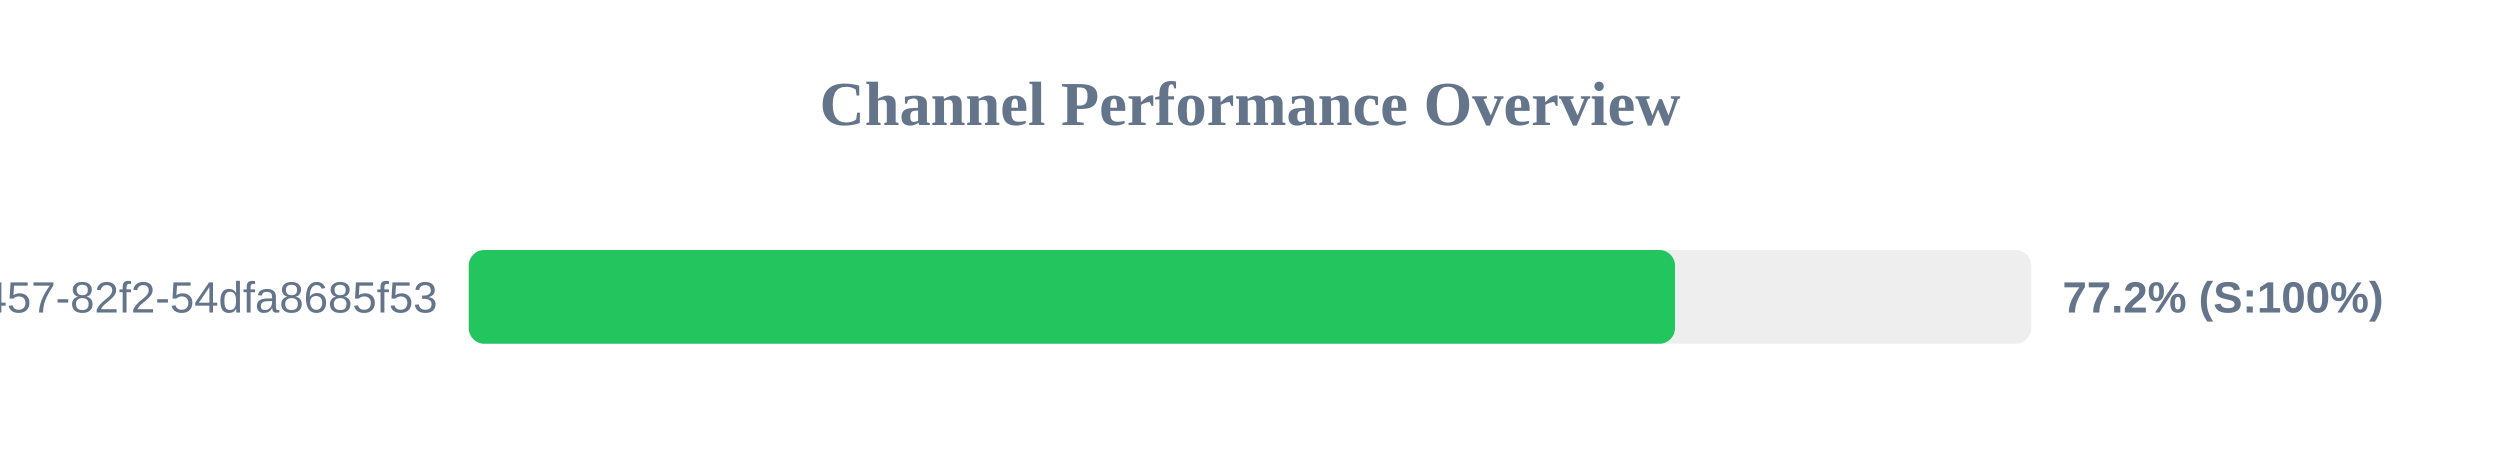
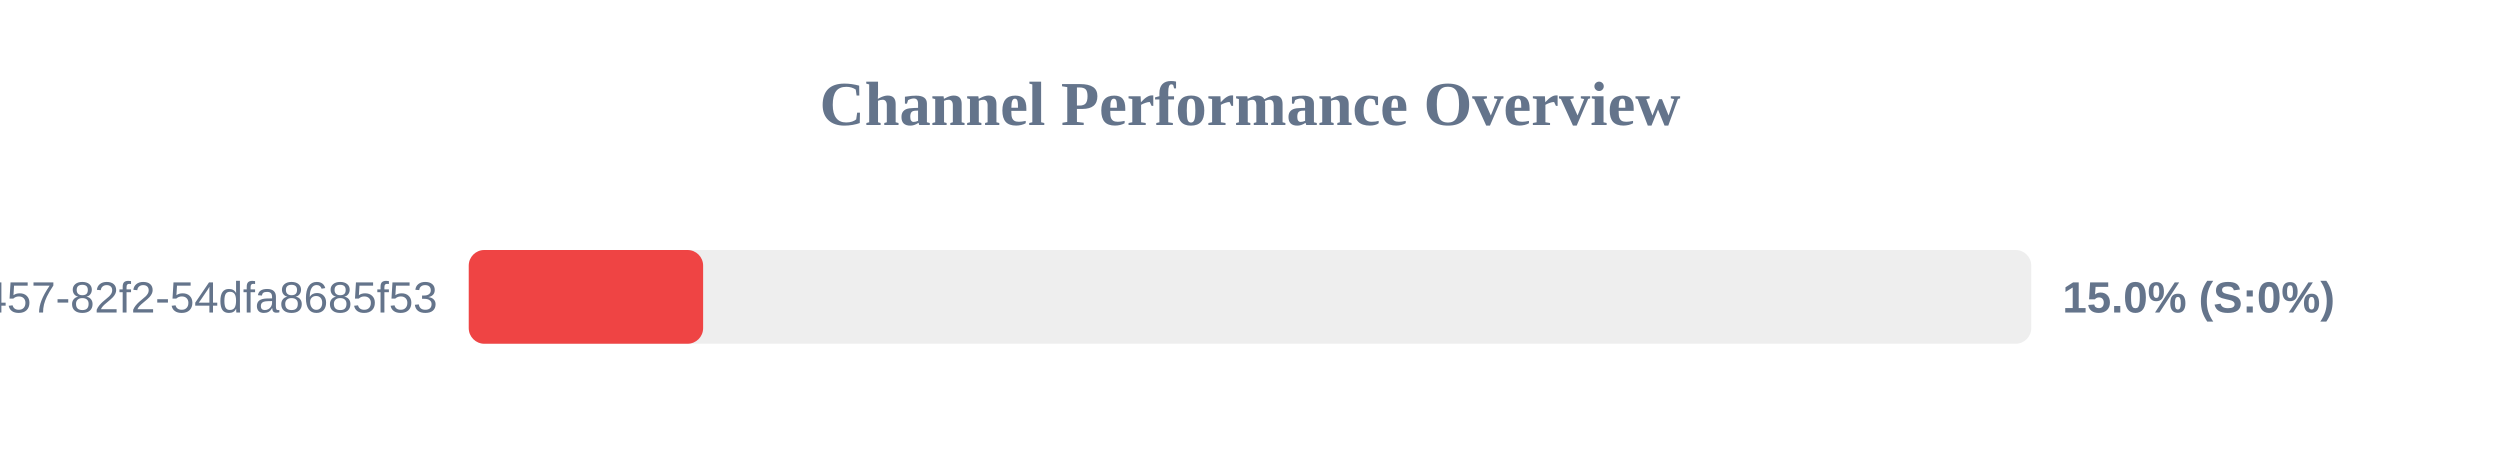
<svg xmlns="http://www.w3.org/2000/svg" width="800" height="150" version="1.1">
  <style>
        .row { font: 14px Arial; fill: #64748b; }
        .score { font: bold 14px Arial; fill: #64748b; }
    </style>
  <text x="400" y="40" text-anchor="middle" font-size="20px" font-weight="bold" fill="#64748b">Channel Performance Overview</text>
  <rect x="150" y="80" width="500" height="30" fill="#eee" rx="5" />
-   <rect x="150" y="80" width="386.0" height="30" fill="#22c55e" rx="5" />
+   <rect x="150" y="80" width="75.0" height="30" fill="#ef4444" rx="5" />
  <text x="140" y="100" text-anchor="end" class="row">?uuid=413c8b50-96bf-4457-82f2-54dfa8685f53</text>
-   <text x="660" y="100" text-anchor="start" class="score">77.2% (S:100%)</text>
+   <text x="660" y="100" text-anchor="start" class="score">15.0% (S:0%)</text>
</svg>
